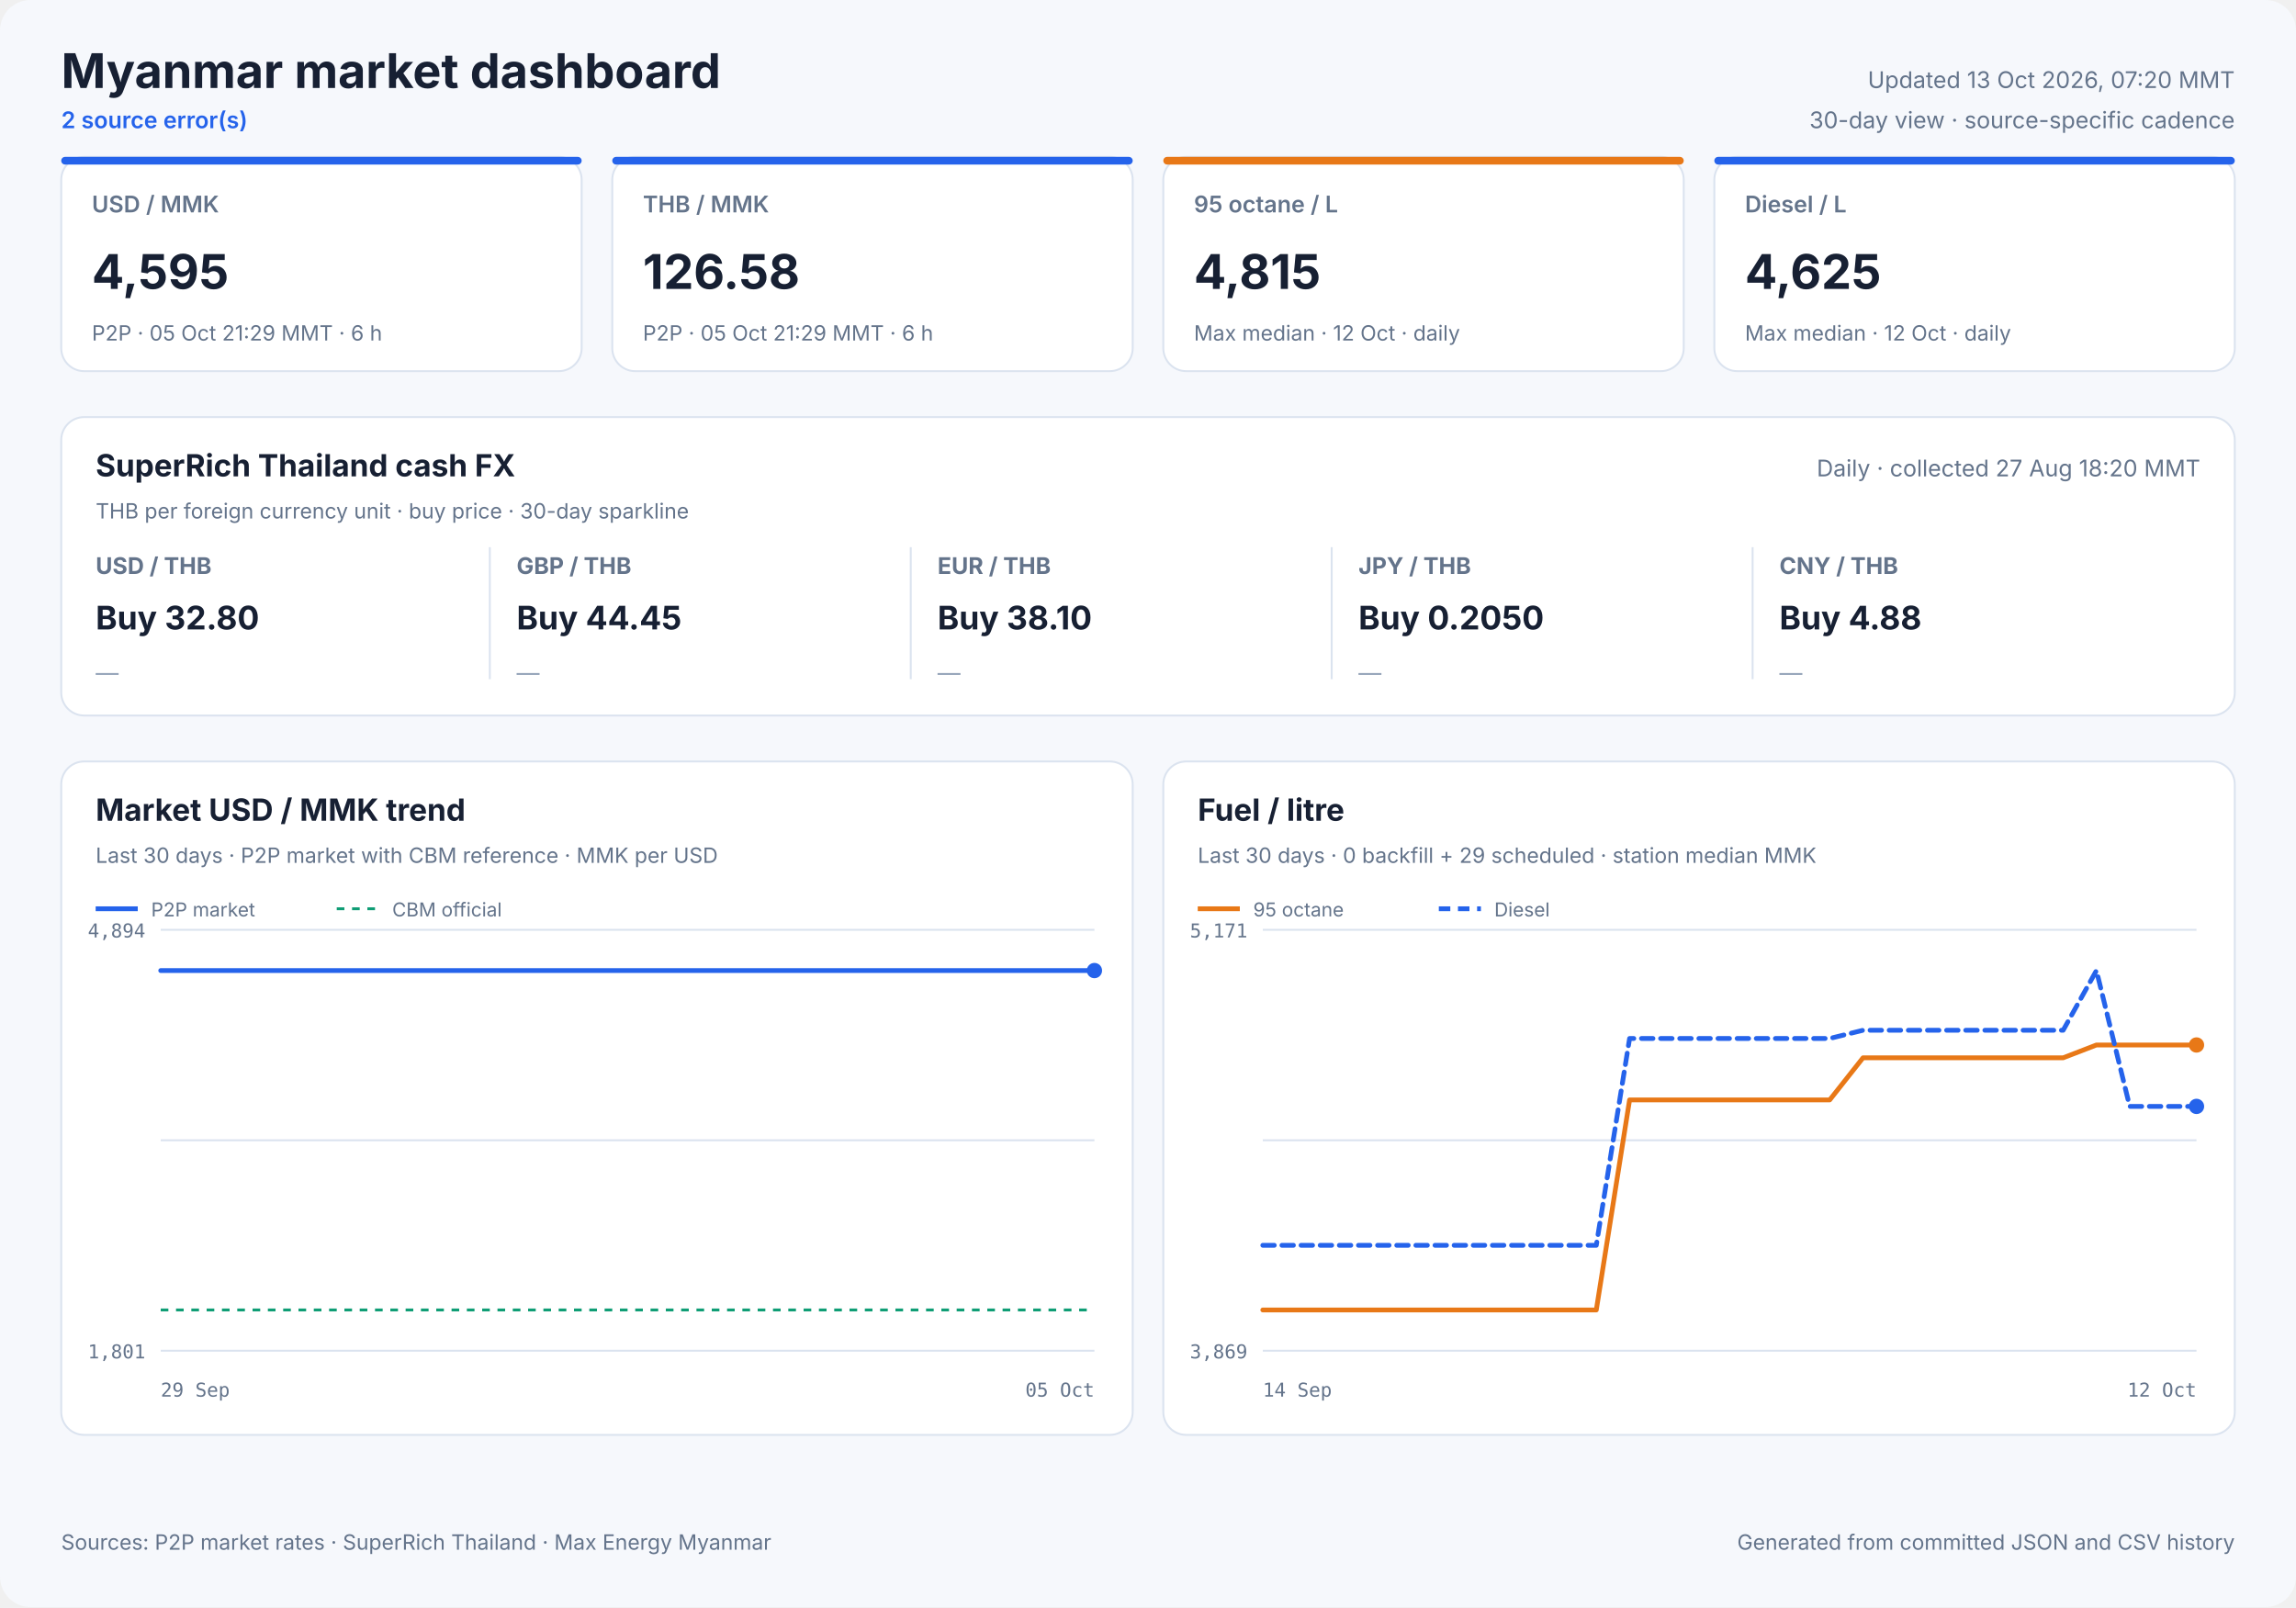
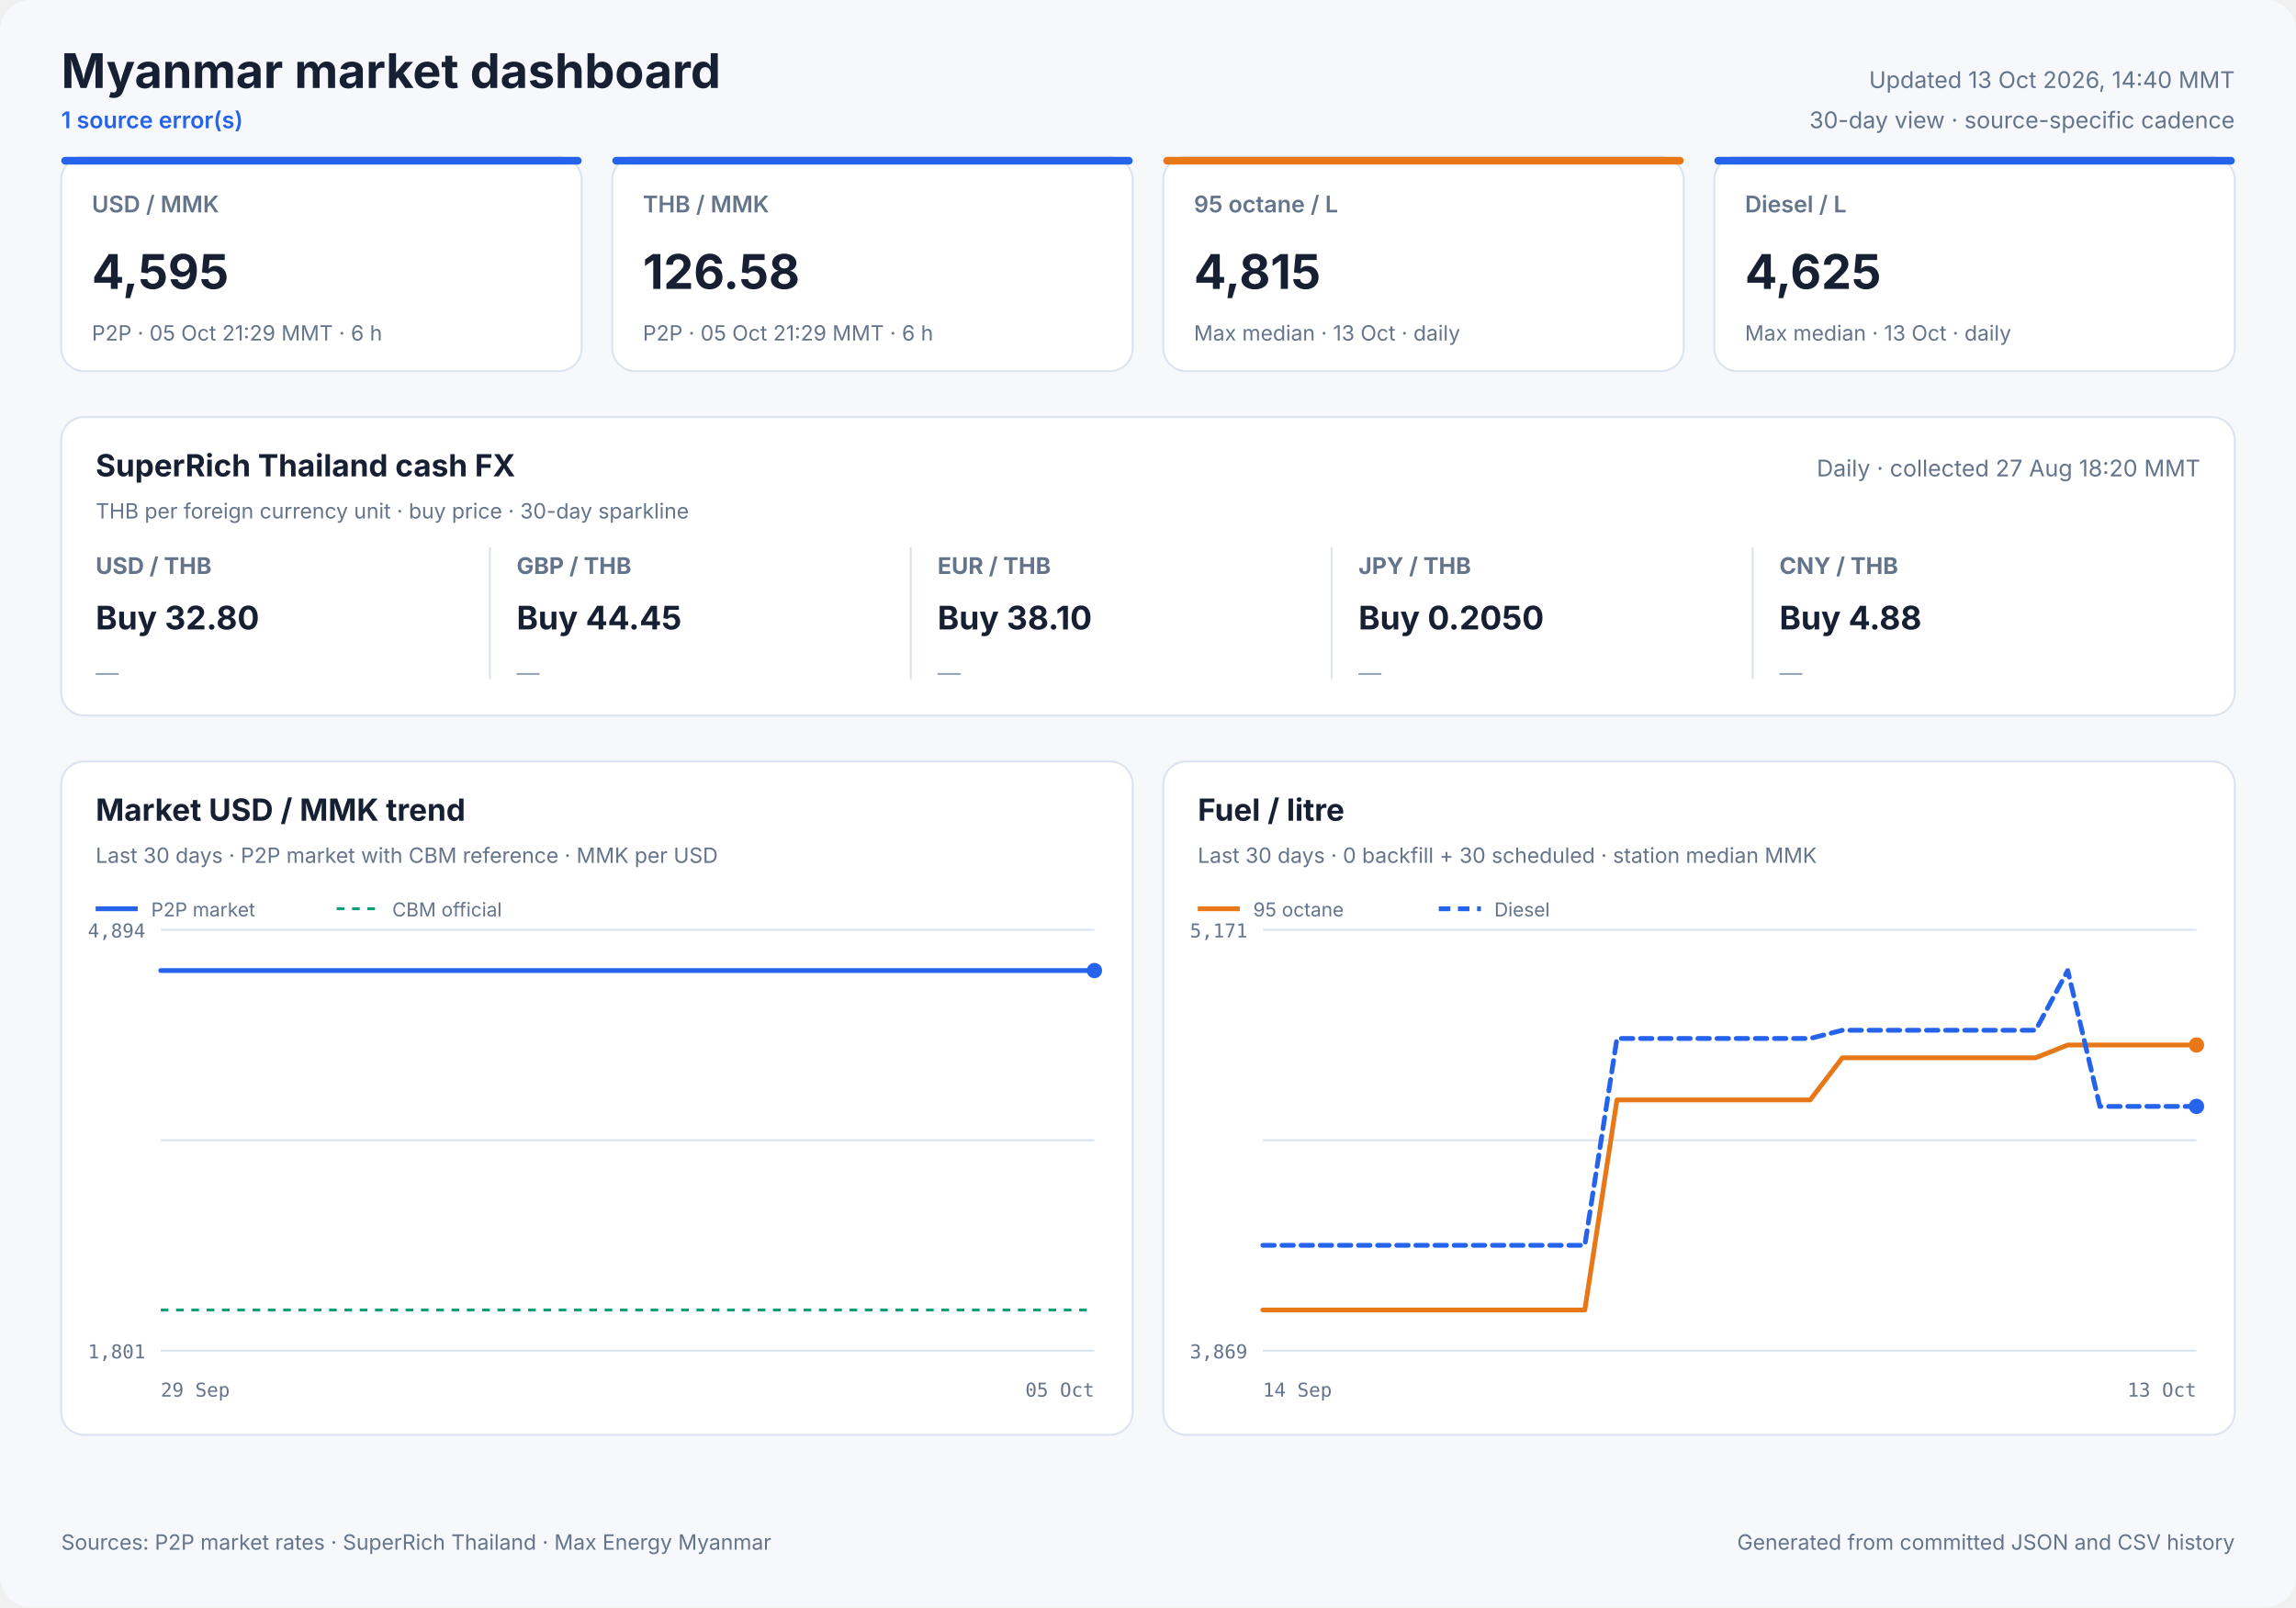
<svg xmlns="http://www.w3.org/2000/svg" width="1200" height="840" viewBox="0 0 1200 840" role="img">
  <style>
            text { font-family: Inter, ui-sans-serif, system-ui, -apple-system, sans-serif; fill: #172033; }
            .panel { fill: #ffffff; stroke: #dbe3ef; stroke-width: 1; }
            .title { font-size: 25px; font-weight: 700; }
            .freshness { font-size: 12px; fill: #64748b; }
            .status { font-size: 12px; fill: #2563eb; font-weight: 600; }
            .card-label { font-size: 12px; fill: #64748b; font-weight: 600; }
            .card-value { font-size: 25px; font-weight: 700; }
            .card-note { font-size: 11px; fill: #64748b; }
            .cash-pair { font-size: 12px; fill: #64748b; font-weight: 650; }
            .cash-value { font-size: 17px; font-weight: 700; }
            .cash-note { font-size: 11px; fill: #64748b; }
            .sparkline { stroke: #2563eb; stroke-width: 1.7; stroke-linecap: round; stroke-linejoin: round; }
            .sparkline-dot { fill: #2563eb; }
            .sparkline-baseline { stroke: #dbe3ef; stroke-width: 1; }
            .cash-sparkline-empty { font-size: 12px; fill: #94a3b8; }
            .panel-title { font-size: 16px; font-weight: 700; }
            .panel-subtitle { font-size: 11px; fill: #64748b; }
            .empty-title { font-size: 16px; font-weight: 650; fill: #64748b; }
            .empty-note { font-size: 12px; fill: #94a3b8; }
            .axis { font-size: 10px; fill: #64748b; font-family: ui-monospace, SFMono-Regular, monospace; }
            .legend { font-size: 10px; fill: #64748b; }
            .grid { stroke: #dbe3ef; stroke-width: 1; }
            .footer { font-size: 11px; fill: #64748b; }
        </style>
  <rect width="1200" height="840" rx="16" fill="#f6f8fc" />
  <text x="32" y="46" class="title" text-anchor="start">Myanmar market dashboard</text>
-   <text x="32" y="67" class="status" text-anchor="start">2 source error(s)</text>
-   <text x="1168" y="46" class="freshness" text-anchor="end">Updated 13 Oct 2026, 07:20 MMT</text>
+   <text x="32" y="67" class="status" text-anchor="start">1 source error(s)</text>
+   <text x="1168" y="46" class="freshness" text-anchor="end">Updated 13 Oct 2026, 14:40 MMT</text>
  <text x="1168" y="67" class="freshness" text-anchor="end">30-day view · source-specific cadence</text>
  <rect x="32" y="82" width="272" height="112" rx="12" class="panel" />
  <rect x="32" y="82" width="272" height="4" rx="2" fill="#2563eb" />
  <text x="48" y="111" class="card-label" text-anchor="start">USD / MMK</text>
  <text x="48" y="151" class="card-value" text-anchor="start">4,595</text>
  <text x="48" y="178" class="card-note" text-anchor="start">P2P · 05 Oct 21:29 MMT · 6 h</text>
  <rect x="320" y="82" width="272" height="112" rx="12" class="panel" />
  <rect x="320" y="82" width="272" height="4" rx="2" fill="#2563eb" />
  <text x="336" y="111" class="card-label" text-anchor="start">THB / MMK</text>
  <text x="336" y="151" class="card-value" text-anchor="start">126.58</text>
  <text x="336" y="178" class="card-note" text-anchor="start">P2P · 05 Oct 21:29 MMT · 6 h</text>
  <rect x="608" y="82" width="272" height="112" rx="12" class="panel" />
  <rect x="608" y="82" width="272" height="4" rx="2" fill="#e87817" />
  <text x="624" y="111" class="card-label" text-anchor="start">95 octane / L</text>
  <text x="624" y="151" class="card-value" text-anchor="start">4,815</text>
-   <text x="624" y="178" class="card-note" text-anchor="start">Max median · 12 Oct · daily</text>
+   <text x="624" y="178" class="card-note" text-anchor="start">Max median · 13 Oct · daily</text>
  <rect x="896" y="82" width="272" height="112" rx="12" class="panel" />
  <rect x="896" y="82" width="272" height="4" rx="2" fill="#2563eb" />
  <text x="912" y="111" class="card-label" text-anchor="start">Diesel / L</text>
  <text x="912" y="151" class="card-value" text-anchor="start">4,625</text>
-   <text x="912" y="178" class="card-note" text-anchor="start">Max median · 12 Oct · daily</text>
+   <text x="912" y="178" class="card-note" text-anchor="start">Max median · 13 Oct · daily</text>
  <rect x="32" y="218" width="1136" height="156" rx="12" class="panel" />
  <text x="50" y="249" class="panel-title" text-anchor="start">SuperRich Thailand cash FX</text>
  <text x="50" y="271" class="panel-subtitle" text-anchor="start">THB per foreign currency unit · buy price · 30-day sparkline</text>
  <text x="1150" y="249" class="freshness" text-anchor="end">Daily · collected 27 Aug 18:20 MMT</text>
  <text x="50" y="300" class="cash-pair" text-anchor="start">USD / THB</text>
  <text x="50" y="329" class="cash-value" text-anchor="start">Buy 32.80</text>
  <text x="50" y="356.0" class="cash-sparkline-empty" text-anchor="start">—</text>
  <line x1="256" y1="286" x2="256" y2="355" class="grid" />
  <text x="270" y="300" class="cash-pair" text-anchor="start">GBP / THB</text>
  <text x="270" y="329" class="cash-value" text-anchor="start">Buy 44.45</text>
  <text x="270" y="356.0" class="cash-sparkline-empty" text-anchor="start">—</text>
  <line x1="476" y1="286" x2="476" y2="355" class="grid" />
  <text x="490" y="300" class="cash-pair" text-anchor="start">EUR / THB</text>
  <text x="490" y="329" class="cash-value" text-anchor="start">Buy 38.10</text>
  <text x="490" y="356.0" class="cash-sparkline-empty" text-anchor="start">—</text>
  <line x1="696" y1="286" x2="696" y2="355" class="grid" />
  <text x="710" y="300" class="cash-pair" text-anchor="start">JPY / THB</text>
  <text x="710" y="329" class="cash-value" text-anchor="start">Buy 0.2050</text>
  <text x="710" y="356.0" class="cash-sparkline-empty" text-anchor="start">—</text>
  <line x1="916" y1="286" x2="916" y2="355" class="grid" />
  <text x="930" y="300" class="cash-pair" text-anchor="start">CNY / THB</text>
  <text x="930" y="329" class="cash-value" text-anchor="start">Buy 4.88</text>
  <text x="930" y="356.0" class="cash-sparkline-empty" text-anchor="start">—</text>
  <rect x="32" y="398" width="560" height="352" rx="12" class="panel" />
  <text x="50" y="429" class="panel-title" text-anchor="start">Market USD / MMK trend</text>
  <text x="50" y="451" class="panel-subtitle" text-anchor="start">Last 30 days · P2P market with CBM reference · MMK per USD</text>
  <line x1="84" y1="486.0" x2="572" y2="486.0" class="grid" />
  <line x1="84" y1="596.0" x2="572" y2="596.0" class="grid" />
  <line x1="84" y1="706.0" x2="572" y2="706.0" class="grid" />
  <text x="76" y="490" class="axis" text-anchor="end">4,894</text>
  <text x="76" y="710" class="axis" text-anchor="end">1,801</text>
  <text x="84" y="730" class="axis" text-anchor="start">29 Sep</text>
  <text x="572" y="730" class="axis" text-anchor="end">05 Oct</text>
  <line x1="84" y1="684.7" x2="572" y2="684.7" stroke="#0f9d75" stroke-width="1.5" stroke-dasharray="4 4" />
  <polyline points="84.0,507.3 107.1,507.3 136.7,507.3 160.0,507.3 182.5,507.3 213.1,507.3 237.9,507.3 261.4,507.3 290.9,507.3 313.5,507.3 335.7,507.3 366.0,507.3 388.7,507.3 408.9,507.3 423.9,507.3 439.7,507.3 467.0,507.3 487.8,507.3 516.8,507.3 543.1,507.3 572.0,507.3" fill="none" stroke="#2563eb" stroke-width="2.5" stroke-linecap="round" stroke-linejoin="round" />
  <circle cx="572.0" cy="507.3" r="4" fill="#2563eb" />
  <line x1="50" y1="475" x2="72" y2="475" stroke="#2563eb" stroke-width="2.5" />
  <text x="79" y="479" class="legend" text-anchor="start">P2P market</text>
  <line x1="176" y1="475" x2="198" y2="475" stroke="#0f9d75" stroke-width="1.5" stroke-dasharray="4 4" />
  <text x="205" y="479" class="legend" text-anchor="start">CBM official</text>
  <rect x="608" y="398" width="560" height="352" rx="12" class="panel" />
  <text x="626" y="429" class="panel-title" text-anchor="start">Fuel / litre</text>
-   <text x="626" y="451" class="panel-subtitle" text-anchor="start">Last 30 days · 0 backfill + 29 scheduled · station median MMK</text>
+   <text x="626" y="451" class="panel-subtitle" text-anchor="start">Last 30 days · 0 backfill + 30 scheduled · station median MMK</text>
  <line x1="660" y1="486.0" x2="1148" y2="486.0" class="grid" />
  <line x1="660" y1="596.0" x2="1148" y2="596.0" class="grid" />
  <line x1="660" y1="706.0" x2="1148" y2="706.0" class="grid" />
  <text x="652" y="490" class="axis" text-anchor="end">5,171</text>
  <text x="652" y="710" class="axis" text-anchor="end">3,869</text>
  <text x="660" y="730" class="axis" text-anchor="start">14 Sep</text>
-   <text x="1148" y="730" class="axis" text-anchor="end">12 Oct</text>
-   <polyline points="660.0,684.7 677.4,684.7 694.9,684.7 712.3,684.7 729.7,684.7 747.1,684.7 764.6,684.7 782.0,684.7 799.4,684.7 816.9,684.7 834.3,684.7 851.7,574.9 869.1,574.9 886.6,574.9 904.0,574.9 921.4,574.9 938.9,574.9 956.3,574.9 973.7,552.9 991.1,552.9 1008.6,552.9 1026.0,552.9 1043.4,552.9 1060.9,552.9 1078.3,552.9 1095.7,546.2 1113.1,546.2 1130.6,546.2 1148.0,546.2" fill="none" stroke="#e87817" stroke-width="2.5" stroke-linecap="round" stroke-linejoin="round" />
+   <text x="1148" y="730" class="axis" text-anchor="end">13 Oct</text>
+   <polyline points="660.0,684.7 676.8,684.7 693.7,684.7 710.5,684.7 727.3,684.7 744.1,684.7 761.0,684.7 777.8,684.7 794.6,684.7 811.4,684.7 828.3,684.7 845.1,574.9 861.9,574.9 878.8,574.9 895.6,574.9 912.4,574.9 929.2,574.9 946.1,574.9 962.9,552.9 979.7,552.9 996.6,552.9 1013.4,552.9 1030.2,552.9 1047.0,552.9 1063.9,552.9 1080.7,546.2 1097.5,546.2 1114.3,546.2 1131.2,546.2 1148.0,546.2" fill="none" stroke="#e87817" stroke-width="2.5" stroke-linecap="round" stroke-linejoin="round" />
  <circle cx="1148.0" cy="546.2" r="4" fill="#e87817" />
  <line x1="626" y1="475" x2="648" y2="475" stroke="#e87817" stroke-width="2.5" />
  <text x="655" y="479" class="legend" text-anchor="start">95 octane</text>
-   <polyline points="660.0,650.9 677.4,650.9 694.9,650.9 712.3,650.9 729.7,650.9 747.1,650.9 764.6,650.9 782.0,650.9 799.4,650.9 816.9,650.9 834.3,650.9 851.7,542.8 869.1,542.8 886.6,542.8 904.0,542.8 921.4,542.8 938.9,542.8 956.3,542.8 973.7,538.5 991.1,538.5 1008.6,538.5 1026.0,538.5 1043.4,538.5 1060.9,538.5 1078.3,538.5 1095.7,507.3 1113.1,578.3 1130.6,578.3 1148.0,578.3" fill="none" stroke="#2563eb" stroke-width="2.5" stroke-linecap="round" stroke-linejoin="round" stroke-dasharray="6 4" />
+   <polyline points="660.0,650.9 676.8,650.9 693.7,650.9 710.5,650.9 727.3,650.9 744.1,650.9 761.0,650.9 777.8,650.9 794.6,650.9 811.4,650.9 828.3,650.9 845.1,542.8 861.9,542.8 878.8,542.8 895.6,542.8 912.4,542.8 929.2,542.8 946.1,542.8 962.9,538.5 979.7,538.5 996.6,538.5 1013.4,538.5 1030.2,538.5 1047.0,538.5 1063.9,538.5 1080.7,507.3 1097.5,578.3 1114.3,578.3 1131.2,578.3 1148.0,578.3" fill="none" stroke="#2563eb" stroke-width="2.5" stroke-linecap="round" stroke-linejoin="round" stroke-dasharray="6 4" />
  <circle cx="1148.0" cy="578.3" r="4" fill="#2563eb" />
  <line x1="752" y1="475" x2="774" y2="475" stroke="#2563eb" stroke-width="2.5" stroke-dasharray="6 4" />
  <text x="781" y="479" class="legend" text-anchor="start">Diesel</text>
  <text x="32" y="810" class="footer" text-anchor="start">Sources: P2P market rates · SuperRich Thailand · Max Energy Myanmar</text>
  <text x="1168" y="810" class="footer" text-anchor="end">Generated from committed JSON and CSV history</text>
</svg>
